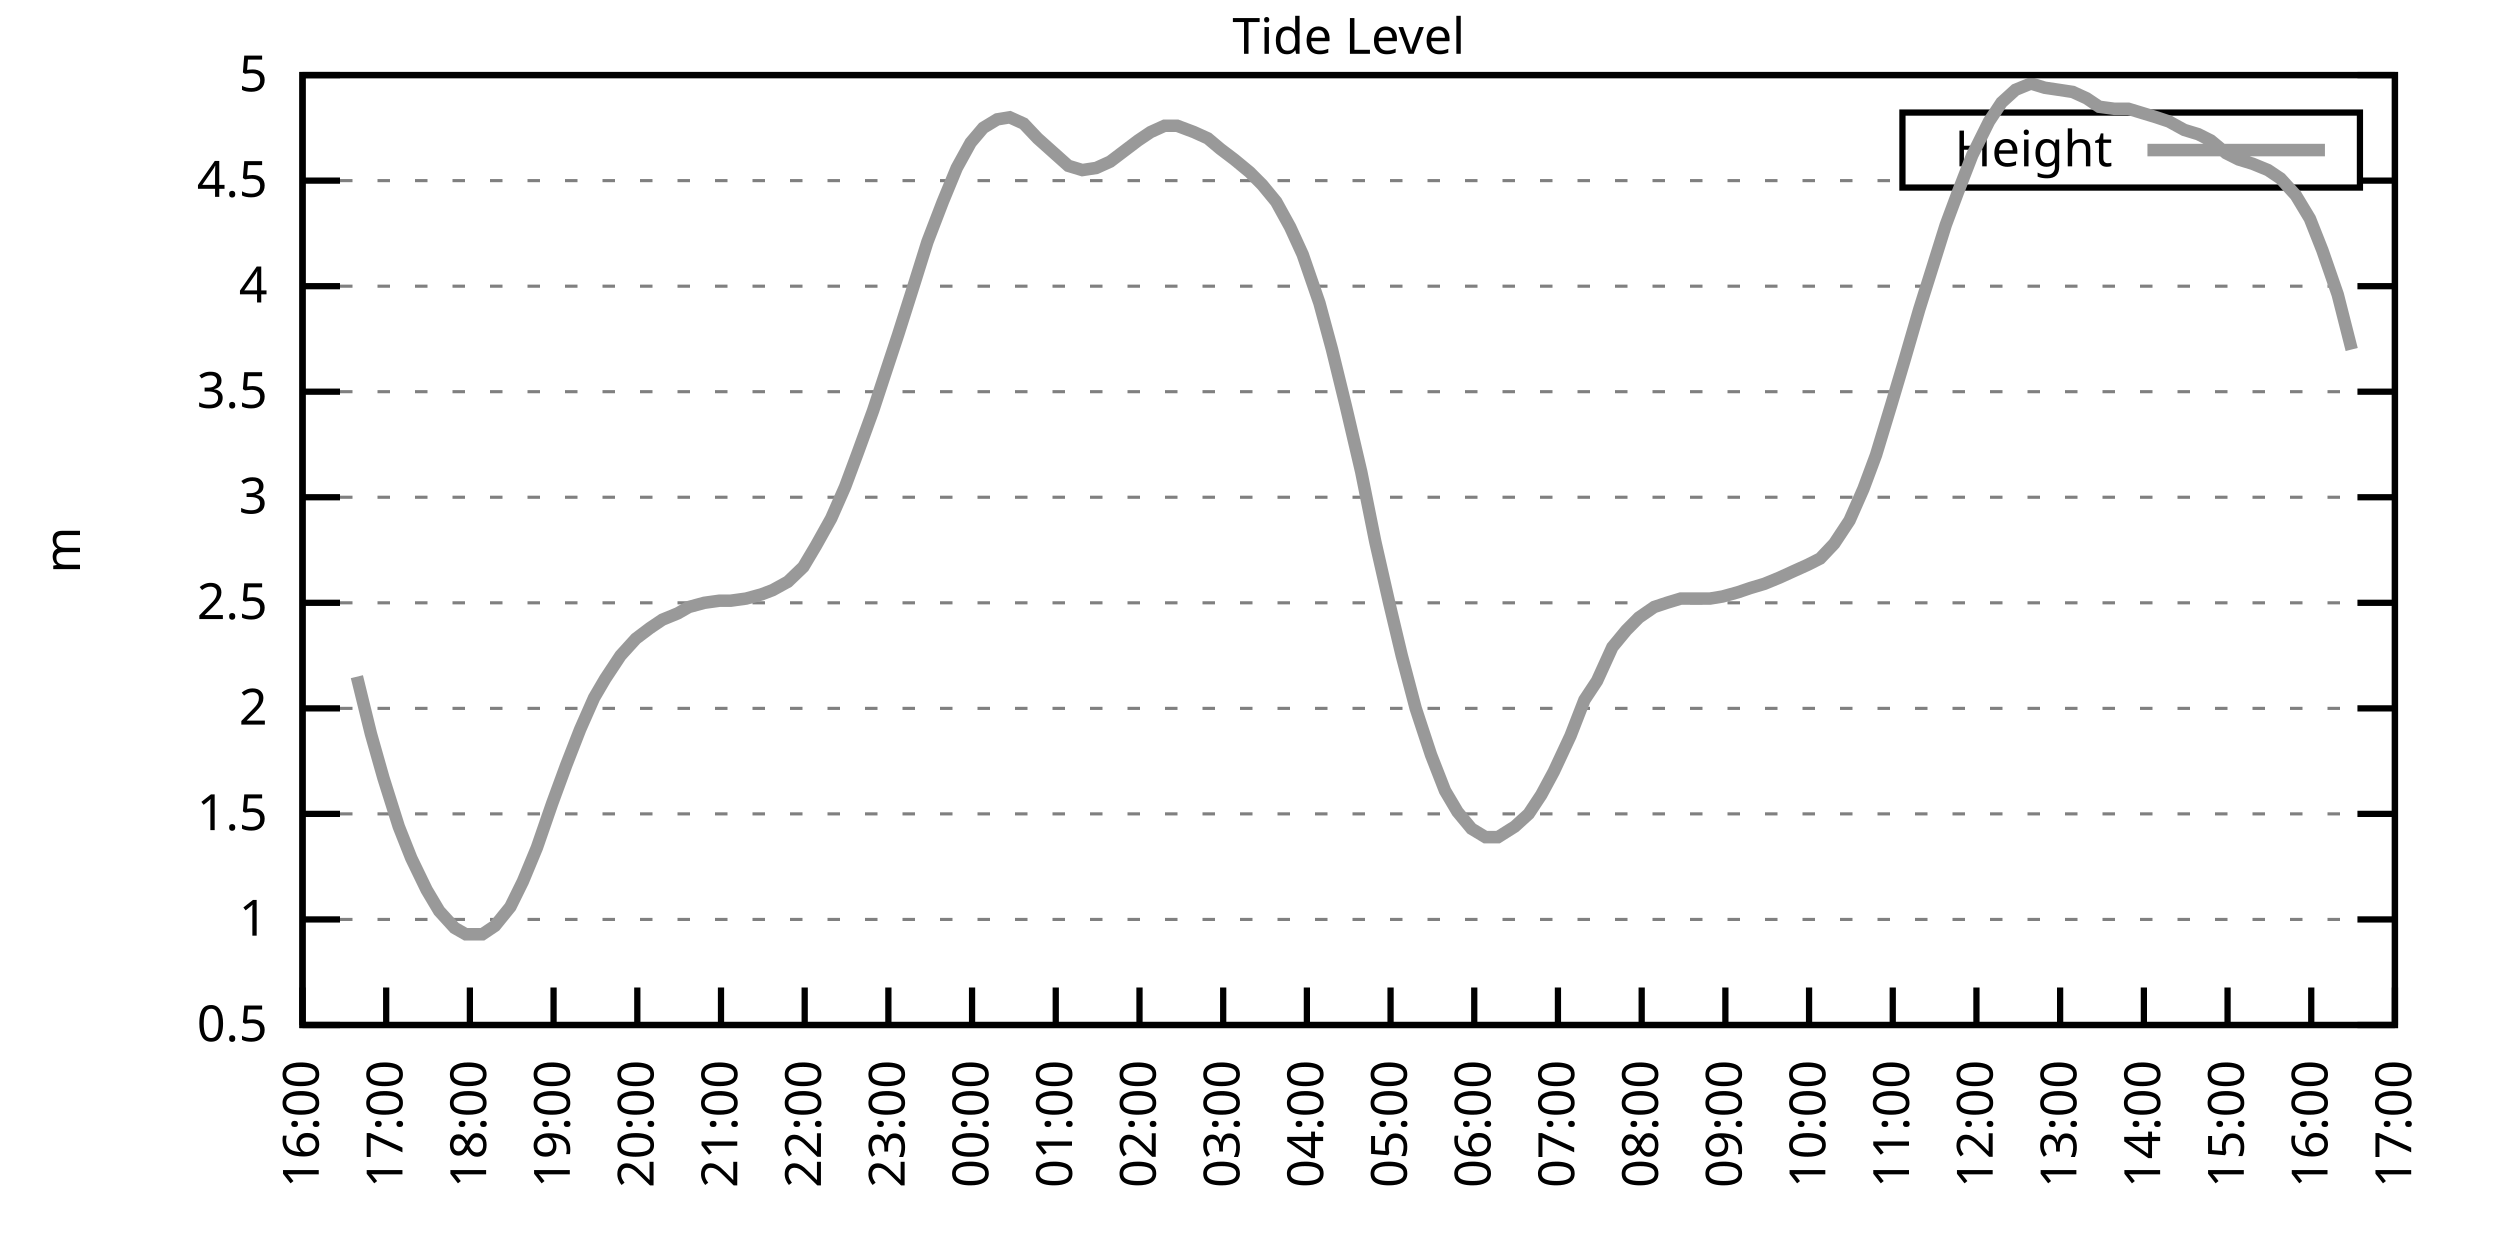
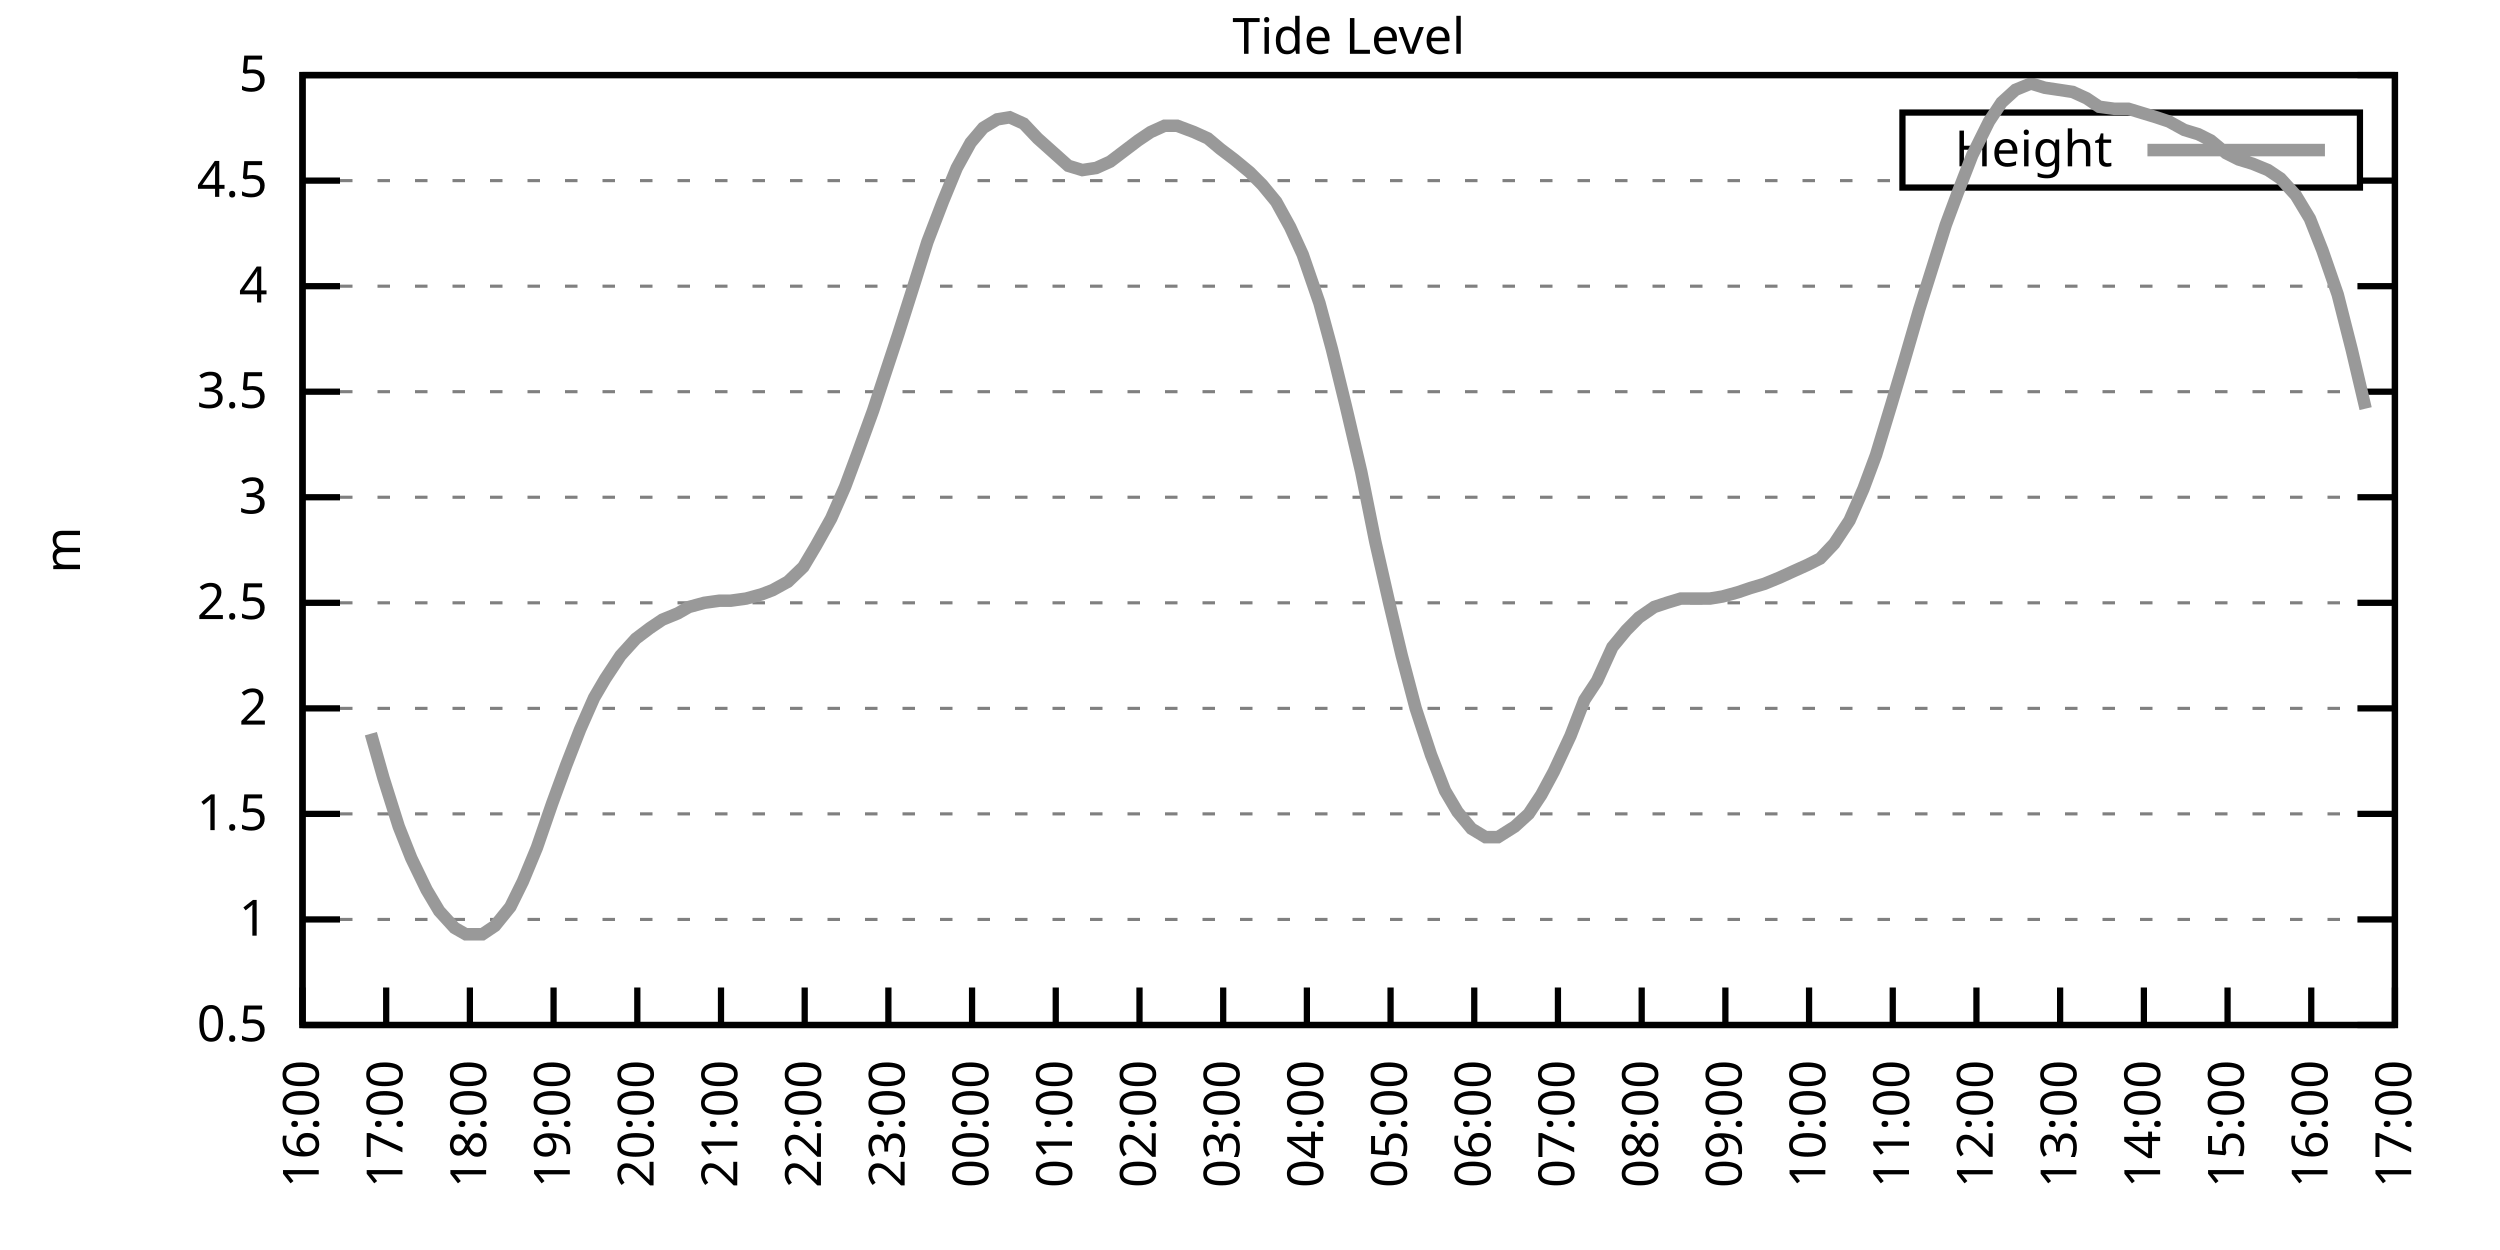
<svg xmlns="http://www.w3.org/2000/svg" xmlns:xlink="http://www.w3.org/1999/xlink" width="400" height="200" viewBox="0 0 400 200">
  <g id="gnuplot_canvas">
    <rect x="0" y="0" width="400" height="200" fill="none" />
    <defs>
      <circle id="gpDot" r="0.5" stroke-width="0.5" stroke="currentColor" />
      <path id="gpPt0" stroke-width="0.333" stroke="currentColor" d="M-1,0 h2 M0,-1 v2" />
      <path id="gpPt1" stroke-width="0.333" stroke="currentColor" d="M-1,-1 L1,1 M1,-1 L-1,1" />
      <path id="gpPt2" stroke-width="0.333" stroke="currentColor" d="M-1,0 L1,0 M0,-1 L0,1 M-1,-1 L1,1 M-1,1 L1,-1" />
      <rect id="gpPt3" stroke-width="0.333" stroke="currentColor" x="-1" y="-1" width="2" height="2" />
      <rect id="gpPt4" stroke-width="0.333" stroke="currentColor" fill="currentColor" x="-1" y="-1" width="2" height="2" />
      <circle id="gpPt5" stroke-width="0.333" stroke="currentColor" cx="0" cy="0" r="1" />
      <use xlink:href="#gpPt5" id="gpPt6" fill="currentColor" stroke="none" />
      <path id="gpPt7" stroke-width="0.333" stroke="currentColor" d="M0,-1.33 L-1.33,0.67 L1.33,0.67 z" />
      <use xlink:href="#gpPt7" id="gpPt8" fill="currentColor" stroke="none" />
      <use xlink:href="#gpPt7" id="gpPt9" stroke="currentColor" transform="rotate(180)" />
      <use xlink:href="#gpPt9" id="gpPt10" fill="currentColor" stroke="none" />
      <use xlink:href="#gpPt3" id="gpPt11" stroke="currentColor" transform="rotate(45)" />
      <use xlink:href="#gpPt11" id="gpPt12" fill="currentColor" stroke="none" />
      <path id="gpPt13" stroke-width="0.333" stroke="currentColor" d="M0,1.330 L1.265,0.411 L0.782,-1.067 L-0.782,-1.076 L-1.265,0.411 z" />
      <use xlink:href="#gpPt13" id="gpPt14" fill="currentColor" stroke="none" />
      <filter id="textbox" filterUnits="objectBoundingBox" x="0" y="0" height="1" width="1">
        <feFlood flood-color="white" flood-opacity="1" result="bgnd" />
        <feComposite in="SourceGraphic" in2="bgnd" operator="atop" />
      </filter>
      <filter id="greybox" filterUnits="objectBoundingBox" x="0" y="0" height="1" width="1">
        <feFlood flood-color="lightgrey" flood-opacity="1" result="grey" />
        <feComposite in="SourceGraphic" in2="grey" operator="atop" />
      </filter>
    </defs>
    <g fill="none" color="white" stroke="currentColor" stroke-width="1.00" stroke-linecap="butt" stroke-linejoin="miter">
</g>
    <g fill="none" color="black" stroke="currentColor" stroke-width="1.00" stroke-linecap="butt" stroke-linejoin="miter">
      <g stroke="none" shape-rendering="crispEdges">
        <polygon fill="rgb(255, 255, 255)" points="48.40,164.00 383.18,164.00 383.18,12.02 48.40,12.02 " />
      </g>
    </g>
    <g fill="none" color="black" stroke="currentColor" stroke-width="1.00" stroke-linecap="butt" stroke-linejoin="miter">
</g>
    <g fill="none" color="black" stroke="black" stroke-width="0.50" stroke-linecap="butt" stroke-linejoin="miter">
</g>
    <g fill="none" color="gray" stroke="currentColor" stroke-width="0.50" stroke-linecap="butt" stroke-linejoin="miter">
      <path stroke="gray" stroke-dasharray="2,4" class="gridline" d="M48.40,164.00 L383.19,164.00  " />
    </g>
    <g fill="none" color="gray" stroke="gray" stroke-width="1.00" stroke-linecap="butt" stroke-linejoin="miter">
</g>
    <g fill="none" color="black" stroke="currentColor" stroke-width="1.00" stroke-linecap="butt" stroke-linejoin="miter">
      <path stroke="black" d="M48.40,164.00 L54.40,164.00 M383.19,164.00 L377.19,164.00  " />
      <g transform="translate(42.80,166.60)" stroke="none" fill="black" font-family="Sans" font-size="8.00" text-anchor="end">
        <text>
          <tspan font-family="Sans"> 0.5</tspan>
        </text>
      </g>
    </g>
    <g fill="none" color="black" stroke="currentColor" stroke-width="1.00" stroke-linecap="butt" stroke-linejoin="miter">
</g>
    <g fill="none" color="black" stroke="black" stroke-width="0.50" stroke-linecap="butt" stroke-linejoin="miter">
</g>
    <g fill="none" color="gray" stroke="currentColor" stroke-width="0.50" stroke-linecap="butt" stroke-linejoin="miter">
      <path stroke="gray" stroke-dasharray="2,4" class="gridline" d="M48.40,147.11 L383.19,147.11  " />
    </g>
    <g fill="none" color="gray" stroke="gray" stroke-width="1.00" stroke-linecap="butt" stroke-linejoin="miter">
</g>
    <g fill="none" color="black" stroke="currentColor" stroke-width="1.00" stroke-linecap="butt" stroke-linejoin="miter">
      <path stroke="black" d="M48.40,147.11 L54.40,147.11 M383.19,147.11 L377.19,147.11  " />
      <g transform="translate(42.80,149.71)" stroke="none" fill="black" font-family="Sans" font-size="8.00" text-anchor="end">
        <text>
          <tspan font-family="Sans"> 1</tspan>
        </text>
      </g>
    </g>
    <g fill="none" color="black" stroke="currentColor" stroke-width="1.00" stroke-linecap="butt" stroke-linejoin="miter">
</g>
    <g fill="none" color="black" stroke="black" stroke-width="0.50" stroke-linecap="butt" stroke-linejoin="miter">
</g>
    <g fill="none" color="gray" stroke="currentColor" stroke-width="0.50" stroke-linecap="butt" stroke-linejoin="miter">
      <path stroke="gray" stroke-dasharray="2,4" class="gridline" d="M48.40,130.22 L383.19,130.22  " />
    </g>
    <g fill="none" color="gray" stroke="gray" stroke-width="1.00" stroke-linecap="butt" stroke-linejoin="miter">
</g>
    <g fill="none" color="black" stroke="currentColor" stroke-width="1.00" stroke-linecap="butt" stroke-linejoin="miter">
      <path stroke="black" d="M48.40,130.22 L54.40,130.22 M383.19,130.22 L377.19,130.22  " />
      <g transform="translate(42.80,132.82)" stroke="none" fill="black" font-family="Sans" font-size="8.00" text-anchor="end">
        <text>
          <tspan font-family="Sans"> 1.5</tspan>
        </text>
      </g>
    </g>
    <g fill="none" color="black" stroke="currentColor" stroke-width="1.00" stroke-linecap="butt" stroke-linejoin="miter">
</g>
    <g fill="none" color="black" stroke="black" stroke-width="0.50" stroke-linecap="butt" stroke-linejoin="miter">
</g>
    <g fill="none" color="gray" stroke="currentColor" stroke-width="0.50" stroke-linecap="butt" stroke-linejoin="miter">
      <path stroke="gray" stroke-dasharray="2,4" class="gridline" d="M48.40,113.34 L383.19,113.34  " />
    </g>
    <g fill="none" color="gray" stroke="gray" stroke-width="1.00" stroke-linecap="butt" stroke-linejoin="miter">
</g>
    <g fill="none" color="black" stroke="currentColor" stroke-width="1.00" stroke-linecap="butt" stroke-linejoin="miter">
      <path stroke="black" d="M48.40,113.34 L54.40,113.34 M383.19,113.34 L377.19,113.34  " />
      <g transform="translate(42.80,115.94)" stroke="none" fill="black" font-family="Sans" font-size="8.00" text-anchor="end">
        <text>
          <tspan font-family="Sans"> 2</tspan>
        </text>
      </g>
    </g>
    <g fill="none" color="black" stroke="currentColor" stroke-width="1.00" stroke-linecap="butt" stroke-linejoin="miter">
</g>
    <g fill="none" color="black" stroke="black" stroke-width="0.50" stroke-linecap="butt" stroke-linejoin="miter">
</g>
    <g fill="none" color="gray" stroke="currentColor" stroke-width="0.50" stroke-linecap="butt" stroke-linejoin="miter">
      <path stroke="gray" stroke-dasharray="2,4" class="gridline" d="M48.40,96.45 L383.19,96.45  " />
    </g>
    <g fill="none" color="gray" stroke="gray" stroke-width="1.00" stroke-linecap="butt" stroke-linejoin="miter">
</g>
    <g fill="none" color="black" stroke="currentColor" stroke-width="1.00" stroke-linecap="butt" stroke-linejoin="miter">
      <path stroke="black" d="M48.40,96.45 L54.40,96.45 M383.19,96.45 L377.19,96.45  " />
      <g transform="translate(42.80,99.05)" stroke="none" fill="black" font-family="Sans" font-size="8.00" text-anchor="end">
        <text>
          <tspan font-family="Sans"> 2.5</tspan>
        </text>
      </g>
    </g>
    <g fill="none" color="black" stroke="currentColor" stroke-width="1.00" stroke-linecap="butt" stroke-linejoin="miter">
</g>
    <g fill="none" color="black" stroke="black" stroke-width="0.50" stroke-linecap="butt" stroke-linejoin="miter">
</g>
    <g fill="none" color="gray" stroke="currentColor" stroke-width="0.50" stroke-linecap="butt" stroke-linejoin="miter">
      <path stroke="gray" stroke-dasharray="2,4" class="gridline" d="M48.40,79.56 L383.19,79.56  " />
    </g>
    <g fill="none" color="gray" stroke="gray" stroke-width="1.00" stroke-linecap="butt" stroke-linejoin="miter">
</g>
    <g fill="none" color="black" stroke="currentColor" stroke-width="1.00" stroke-linecap="butt" stroke-linejoin="miter">
      <path stroke="black" d="M48.40,79.56 L54.40,79.56 M383.19,79.56 L377.19,79.56  " />
      <g transform="translate(42.80,82.16)" stroke="none" fill="black" font-family="Sans" font-size="8.00" text-anchor="end">
        <text>
          <tspan font-family="Sans"> 3</tspan>
        </text>
      </g>
    </g>
    <g fill="none" color="black" stroke="currentColor" stroke-width="1.00" stroke-linecap="butt" stroke-linejoin="miter">
</g>
    <g fill="none" color="black" stroke="black" stroke-width="0.50" stroke-linecap="butt" stroke-linejoin="miter">
</g>
    <g fill="none" color="gray" stroke="currentColor" stroke-width="0.50" stroke-linecap="butt" stroke-linejoin="miter">
      <path stroke="gray" stroke-dasharray="2,4" class="gridline" d="M48.40,62.67 L383.19,62.67  " />
    </g>
    <g fill="none" color="gray" stroke="gray" stroke-width="1.00" stroke-linecap="butt" stroke-linejoin="miter">
</g>
    <g fill="none" color="black" stroke="currentColor" stroke-width="1.00" stroke-linecap="butt" stroke-linejoin="miter">
      <path stroke="black" d="M48.40,62.67 L54.40,62.67 M383.19,62.67 L377.19,62.67  " />
      <g transform="translate(42.80,65.27)" stroke="none" fill="black" font-family="Sans" font-size="8.00" text-anchor="end">
        <text>
          <tspan font-family="Sans"> 3.5</tspan>
        </text>
      </g>
    </g>
    <g fill="none" color="black" stroke="currentColor" stroke-width="1.00" stroke-linecap="butt" stroke-linejoin="miter">
</g>
    <g fill="none" color="black" stroke="black" stroke-width="0.50" stroke-linecap="butt" stroke-linejoin="miter">
</g>
    <g fill="none" color="gray" stroke="currentColor" stroke-width="0.50" stroke-linecap="butt" stroke-linejoin="miter">
      <path stroke="gray" stroke-dasharray="2,4" class="gridline" d="M48.40,45.79 L383.19,45.79  " />
    </g>
    <g fill="none" color="gray" stroke="gray" stroke-width="1.00" stroke-linecap="butt" stroke-linejoin="miter">
</g>
    <g fill="none" color="black" stroke="currentColor" stroke-width="1.00" stroke-linecap="butt" stroke-linejoin="miter">
      <path stroke="black" d="M48.40,45.79 L54.40,45.79 M383.19,45.79 L377.19,45.79  " />
      <g transform="translate(42.80,48.39)" stroke="none" fill="black" font-family="Sans" font-size="8.00" text-anchor="end">
        <text>
          <tspan font-family="Sans"> 4</tspan>
        </text>
      </g>
    </g>
    <g fill="none" color="black" stroke="currentColor" stroke-width="1.00" stroke-linecap="butt" stroke-linejoin="miter">
</g>
    <g fill="none" color="black" stroke="black" stroke-width="0.50" stroke-linecap="butt" stroke-linejoin="miter">
</g>
    <g fill="none" color="gray" stroke="currentColor" stroke-width="0.50" stroke-linecap="butt" stroke-linejoin="miter">
      <path stroke="gray" stroke-dasharray="2,4" class="gridline" d="M48.40,28.90 L304.39,28.90 M377.59,28.90 L383.19,28.90  " />
    </g>
    <g fill="none" color="gray" stroke="gray" stroke-width="1.00" stroke-linecap="butt" stroke-linejoin="miter">
</g>
    <g fill="none" color="black" stroke="currentColor" stroke-width="1.00" stroke-linecap="butt" stroke-linejoin="miter">
      <path stroke="black" d="M48.40,28.90 L54.40,28.90 M383.19,28.90 L377.19,28.90  " />
      <g transform="translate(42.80,31.50)" stroke="none" fill="black" font-family="Sans" font-size="8.00" text-anchor="end">
        <text>
          <tspan font-family="Sans"> 4.5</tspan>
        </text>
      </g>
    </g>
    <g fill="none" color="black" stroke="currentColor" stroke-width="1.00" stroke-linecap="butt" stroke-linejoin="miter">
</g>
    <g fill="none" color="black" stroke="black" stroke-width="0.50" stroke-linecap="butt" stroke-linejoin="miter">
</g>
    <g fill="none" color="gray" stroke="currentColor" stroke-width="0.50" stroke-linecap="butt" stroke-linejoin="miter">
      <path stroke="gray" stroke-dasharray="2,4" class="gridline" d="M48.40,12.01 L383.19,12.01  " />
    </g>
    <g fill="none" color="gray" stroke="gray" stroke-width="1.00" stroke-linecap="butt" stroke-linejoin="miter">
</g>
    <g fill="none" color="black" stroke="currentColor" stroke-width="1.00" stroke-linecap="butt" stroke-linejoin="miter">
      <path stroke="black" d="M48.40,12.01 L54.40,12.01 M383.19,12.01 L377.19,12.01  " />
      <g transform="translate(42.80,14.61)" stroke="none" fill="black" font-family="Sans" font-size="8.00" text-anchor="end">
        <text>
          <tspan font-family="Sans"> 5</tspan>
        </text>
      </g>
    </g>
    <g fill="none" color="black" stroke="currentColor" stroke-width="1.00" stroke-linecap="butt" stroke-linejoin="miter">
      <path stroke="black" d="M48.40,164.00 L48.40,158.00  " />
      <g transform="translate(51.00,169.60) rotate(270.00)" stroke="none" fill="black" font-family="Sans" font-size="8.00" text-anchor="end">
        <text>
          <tspan font-family="Sans">16:00</tspan>
        </text>
      </g>
    </g>
    <g fill="none" color="black" stroke="currentColor" stroke-width="1.00" stroke-linecap="butt" stroke-linejoin="miter">
      <path stroke="black" d="M61.79,164.00 L61.79,158.00  " />
      <g transform="translate(64.39,169.60) rotate(270.00)" stroke="none" fill="black" font-family="Sans" font-size="8.00" text-anchor="end">
        <text>
          <tspan font-family="Sans">17:00</tspan>
        </text>
      </g>
    </g>
    <g fill="none" color="black" stroke="currentColor" stroke-width="1.00" stroke-linecap="butt" stroke-linejoin="miter">
      <path stroke="black" d="M75.18,164.00 L75.18,158.00  " />
      <g transform="translate(77.78,169.60) rotate(270.00)" stroke="none" fill="black" font-family="Sans" font-size="8.00" text-anchor="end">
        <text>
          <tspan font-family="Sans">18:00</tspan>
        </text>
      </g>
    </g>
    <g fill="none" color="black" stroke="currentColor" stroke-width="1.00" stroke-linecap="butt" stroke-linejoin="miter">
      <path stroke="black" d="M88.57,164.00 L88.57,158.00  " />
      <g transform="translate(91.17,169.60) rotate(270.00)" stroke="none" fill="black" font-family="Sans" font-size="8.00" text-anchor="end">
        <text>
          <tspan font-family="Sans">19:00</tspan>
        </text>
      </g>
    </g>
    <g fill="none" color="black" stroke="currentColor" stroke-width="1.00" stroke-linecap="butt" stroke-linejoin="miter">
      <path stroke="black" d="M101.97,164.00 L101.97,158.00  " />
      <g transform="translate(104.57,169.60) rotate(270.00)" stroke="none" fill="black" font-family="Sans" font-size="8.00" text-anchor="end">
        <text>
          <tspan font-family="Sans">20:00</tspan>
        </text>
      </g>
    </g>
    <g fill="none" color="black" stroke="currentColor" stroke-width="1.00" stroke-linecap="butt" stroke-linejoin="miter">
      <path stroke="black" d="M115.36,164.00 L115.36,158.00  " />
      <g transform="translate(117.96,169.60) rotate(270.00)" stroke="none" fill="black" font-family="Sans" font-size="8.00" text-anchor="end">
        <text>
          <tspan font-family="Sans">21:00</tspan>
        </text>
      </g>
    </g>
    <g fill="none" color="black" stroke="currentColor" stroke-width="1.00" stroke-linecap="butt" stroke-linejoin="miter">
      <path stroke="black" d="M128.75,164.00 L128.75,158.00  " />
      <g transform="translate(131.35,169.60) rotate(270.00)" stroke="none" fill="black" font-family="Sans" font-size="8.00" text-anchor="end">
        <text>
          <tspan font-family="Sans">22:00</tspan>
        </text>
      </g>
    </g>
    <g fill="none" color="black" stroke="currentColor" stroke-width="1.00" stroke-linecap="butt" stroke-linejoin="miter">
      <path stroke="black" d="M142.14,164.00 L142.14,158.00  " />
      <g transform="translate(144.74,169.60) rotate(270.00)" stroke="none" fill="black" font-family="Sans" font-size="8.00" text-anchor="end">
        <text>
          <tspan font-family="Sans">23:00</tspan>
        </text>
      </g>
    </g>
    <g fill="none" color="black" stroke="currentColor" stroke-width="1.00" stroke-linecap="butt" stroke-linejoin="miter">
      <path stroke="black" d="M155.53,164.00 L155.53,158.00  " />
      <g transform="translate(158.13,169.60) rotate(270.00)" stroke="none" fill="black" font-family="Sans" font-size="8.00" text-anchor="end">
        <text>
          <tspan font-family="Sans">00:00</tspan>
        </text>
      </g>
    </g>
    <g fill="none" color="black" stroke="currentColor" stroke-width="1.00" stroke-linecap="butt" stroke-linejoin="miter">
      <path stroke="black" d="M168.92,164.00 L168.92,158.00  " />
      <g transform="translate(171.52,169.60) rotate(270.00)" stroke="none" fill="black" font-family="Sans" font-size="8.00" text-anchor="end">
        <text>
          <tspan font-family="Sans">01:00</tspan>
        </text>
      </g>
    </g>
    <g fill="none" color="black" stroke="currentColor" stroke-width="1.00" stroke-linecap="butt" stroke-linejoin="miter">
      <path stroke="black" d="M182.32,164.00 L182.32,158.00  " />
      <g transform="translate(184.92,169.60) rotate(270.00)" stroke="none" fill="black" font-family="Sans" font-size="8.00" text-anchor="end">
        <text>
          <tspan font-family="Sans">02:00</tspan>
        </text>
      </g>
    </g>
    <g fill="none" color="black" stroke="currentColor" stroke-width="1.00" stroke-linecap="butt" stroke-linejoin="miter">
      <path stroke="black" d="M195.71,164.00 L195.71,158.00  " />
      <g transform="translate(198.31,169.60) rotate(270.00)" stroke="none" fill="black" font-family="Sans" font-size="8.00" text-anchor="end">
        <text>
          <tspan font-family="Sans">03:00</tspan>
        </text>
      </g>
    </g>
    <g fill="none" color="black" stroke="currentColor" stroke-width="1.00" stroke-linecap="butt" stroke-linejoin="miter">
      <path stroke="black" d="M209.10,164.00 L209.10,158.00  " />
      <g transform="translate(211.70,169.60) rotate(270.00)" stroke="none" fill="black" font-family="Sans" font-size="8.00" text-anchor="end">
        <text>
          <tspan font-family="Sans">04:00</tspan>
        </text>
      </g>
    </g>
    <g fill="none" color="black" stroke="currentColor" stroke-width="1.00" stroke-linecap="butt" stroke-linejoin="miter">
      <path stroke="black" d="M222.49,164.00 L222.49,158.00  " />
      <g transform="translate(225.09,169.60) rotate(270.00)" stroke="none" fill="black" font-family="Sans" font-size="8.00" text-anchor="end">
        <text>
          <tspan font-family="Sans">05:00</tspan>
        </text>
      </g>
    </g>
    <g fill="none" color="black" stroke="currentColor" stroke-width="1.00" stroke-linecap="butt" stroke-linejoin="miter">
      <path stroke="black" d="M235.88,164.00 L235.88,158.00  " />
      <g transform="translate(238.48,169.60) rotate(270.00)" stroke="none" fill="black" font-family="Sans" font-size="8.00" text-anchor="end">
        <text>
          <tspan font-family="Sans">06:00</tspan>
        </text>
      </g>
    </g>
    <g fill="none" color="black" stroke="currentColor" stroke-width="1.00" stroke-linecap="butt" stroke-linejoin="miter">
      <path stroke="black" d="M249.27,164.00 L249.27,158.00  " />
      <g transform="translate(251.87,169.60) rotate(270.00)" stroke="none" fill="black" font-family="Sans" font-size="8.00" text-anchor="end">
        <text>
          <tspan font-family="Sans">07:00</tspan>
        </text>
      </g>
    </g>
    <g fill="none" color="black" stroke="currentColor" stroke-width="1.00" stroke-linecap="butt" stroke-linejoin="miter">
      <path stroke="black" d="M262.67,164.00 L262.67,158.00  " />
      <g transform="translate(265.27,169.60) rotate(270.00)" stroke="none" fill="black" font-family="Sans" font-size="8.00" text-anchor="end">
        <text>
          <tspan font-family="Sans">08:00</tspan>
        </text>
      </g>
    </g>
    <g fill="none" color="black" stroke="currentColor" stroke-width="1.00" stroke-linecap="butt" stroke-linejoin="miter">
      <path stroke="black" d="M276.06,164.00 L276.06,158.00  " />
      <g transform="translate(278.66,169.60) rotate(270.00)" stroke="none" fill="black" font-family="Sans" font-size="8.00" text-anchor="end">
        <text>
          <tspan font-family="Sans">09:00</tspan>
        </text>
      </g>
    </g>
    <g fill="none" color="black" stroke="currentColor" stroke-width="1.00" stroke-linecap="butt" stroke-linejoin="miter">
      <path stroke="black" d="M289.45,164.00 L289.45,158.00  " />
      <g transform="translate(292.05,169.60) rotate(270.00)" stroke="none" fill="black" font-family="Sans" font-size="8.00" text-anchor="end">
        <text>
          <tspan font-family="Sans">10:00</tspan>
        </text>
      </g>
    </g>
    <g fill="none" color="black" stroke="currentColor" stroke-width="1.00" stroke-linecap="butt" stroke-linejoin="miter">
      <path stroke="black" d="M302.84,164.00 L302.84,158.00  " />
      <g transform="translate(305.44,169.60) rotate(270.00)" stroke="none" fill="black" font-family="Sans" font-size="8.00" text-anchor="end">
        <text>
          <tspan font-family="Sans">11:00</tspan>
        </text>
      </g>
    </g>
    <g fill="none" color="black" stroke="currentColor" stroke-width="1.00" stroke-linecap="butt" stroke-linejoin="miter">
      <path stroke="black" d="M316.23,164.00 L316.23,158.00  " />
      <g transform="translate(318.83,169.60) rotate(270.00)" stroke="none" fill="black" font-family="Sans" font-size="8.00" text-anchor="end">
        <text>
          <tspan font-family="Sans">12:00</tspan>
        </text>
      </g>
    </g>
    <g fill="none" color="black" stroke="currentColor" stroke-width="1.00" stroke-linecap="butt" stroke-linejoin="miter">
      <path stroke="black" d="M329.62,164.00 L329.62,158.00  " />
      <g transform="translate(332.22,169.60) rotate(270.00)" stroke="none" fill="black" font-family="Sans" font-size="8.00" text-anchor="end">
        <text>
          <tspan font-family="Sans">13:00</tspan>
        </text>
      </g>
    </g>
    <g fill="none" color="black" stroke="currentColor" stroke-width="1.00" stroke-linecap="butt" stroke-linejoin="miter">
      <path stroke="black" d="M343.02,164.00 L343.02,158.00  " />
      <g transform="translate(345.62,169.60) rotate(270.00)" stroke="none" fill="black" font-family="Sans" font-size="8.00" text-anchor="end">
        <text>
          <tspan font-family="Sans">14:00</tspan>
        </text>
      </g>
    </g>
    <g fill="none" color="black" stroke="currentColor" stroke-width="1.00" stroke-linecap="butt" stroke-linejoin="miter">
      <path stroke="black" d="M356.41,164.00 L356.41,158.00  " />
      <g transform="translate(359.01,169.60) rotate(270.00)" stroke="none" fill="black" font-family="Sans" font-size="8.00" text-anchor="end">
        <text>
          <tspan font-family="Sans">15:00</tspan>
        </text>
      </g>
    </g>
    <g fill="none" color="black" stroke="currentColor" stroke-width="1.00" stroke-linecap="butt" stroke-linejoin="miter">
      <path stroke="black" d="M369.80,164.00 L369.80,158.00  " />
      <g transform="translate(372.40,169.60) rotate(270.00)" stroke="none" fill="black" font-family="Sans" font-size="8.00" text-anchor="end">
        <text>
          <tspan font-family="Sans">16:00</tspan>
        </text>
      </g>
    </g>
    <g fill="none" color="black" stroke="currentColor" stroke-width="1.00" stroke-linecap="butt" stroke-linejoin="miter">
      <path stroke="black" d="M383.19,164.00 L383.19,158.00  " />
      <g transform="translate(385.79,169.60) rotate(270.00)" stroke="none" fill="black" font-family="Sans" font-size="8.00" text-anchor="end">
        <text>
          <tspan font-family="Sans">17:00</tspan>
        </text>
      </g>
    </g>
    <g fill="none" color="black" stroke="currentColor" stroke-width="1.00" stroke-linecap="butt" stroke-linejoin="miter">
</g>
    <g fill="none" color="black" stroke="currentColor" stroke-width="1.00" stroke-linecap="butt" stroke-linejoin="miter">
      <path stroke="black" d="M48.40,12.01 L48.40,164.00 L383.19,164.00 L383.19,12.01 L48.40,12.01 Z  " />
    </g>
    <g fill="none" color="black" stroke="currentColor" stroke-width="1.00" stroke-linecap="butt" stroke-linejoin="miter">
</g>
    <g fill="none" color="black" stroke="currentColor" stroke-width="1.00" stroke-linecap="butt" stroke-linejoin="miter">
      <path stroke="black" d="M304.39,30.01 L304.39,18.01 L377.59,18.01 L377.59,30.01 L304.39,30.01 Z  " />
    </g>
    <g id="Tide_level_plot_1">
      <g fill="none" color="white" stroke="black" stroke-width="2.00" stroke-linecap="butt" stroke-linejoin="miter">
</g>
      <g fill="none" color="black" stroke="currentColor" stroke-width="2.00" stroke-linecap="butt" stroke-linejoin="miter">
        <g transform="translate(337.99,26.61)" stroke="none" fill="black" font-family="Sans" font-size="8.00" text-anchor="end">
          <text>
            <tspan font-family="Sans">Height</tspan>
          </text>
        </g>
      </g>
      <g fill="none" color="black" stroke="currentColor" stroke-width="2.00" stroke-linecap="butt" stroke-linejoin="miter">
-         <path stroke="rgb(153, 153, 153)" d="M343.59,24.01 L371.99,24.01 M57.10,108.27 L59.34,117.39 L61.35,124.48 L63.80,132.25 L65.81,137.32 L68.26,142.38   L70.27,145.76 L72.73,148.46 L74.51,149.48 L77.19,149.48 L79.20,148.13 L81.66,145.09 L83.66,141.03 L85.90,135.63   L88.35,128.54 L90.58,122.46 L92.82,116.71 L95.05,111.65 L96.83,108.61 L99.29,104.89 L101.74,102.19 L103.98,100.50   L105.98,99.15 L108.44,98.14 L110.22,97.12 L112.68,96.45 L115.13,96.11 L116.92,96.11 L119.38,95.77 L121.83,95.10   L123.62,94.42 L126.07,93.07 L128.53,90.71 L130.54,87.33 L132.99,82.94 L135.22,77.87 L137.23,72.47 L139.69,65.71   L141.69,59.63 L143.70,53.55 L146.38,45.11 L148.39,38.69 L150.85,32.28 L153.08,26.87 L155.31,22.82 L157.32,20.45   L159.55,19.10 L161.56,18.77 L163.79,19.78 L166.02,22.14 L170.93,26.53 L173.17,27.21 L175.40,26.87 L177.63,25.86   L179.86,24.17 L182.09,22.48 L184.10,21.13 L186.33,20.12 L188.34,20.12 L191.02,21.13 L193.25,22.14 L195.26,23.83   L197.49,25.52 L199.95,27.55 L201.96,29.57 L204.19,32.28 L206.42,36.33 L208.43,40.72 L211.11,48.49 L213.12,55.92   L215.35,65.04 L217.80,75.51 L220.04,86.65 L222.27,96.45 L224.28,104.89 L226.51,113.34 L228.96,120.77 L231.20,126.51   L233.20,129.89 L235.44,132.59 L237.67,133.94 L239.68,133.94 L242.36,132.25 L244.59,130.22 L246.60,127.18 L248.60,123.47   L251.28,117.73 L253.51,111.99 L255.52,108.95 L257.98,103.54 L260.21,100.84 L262.22,98.81 L264.67,97.12 L266.68,96.45   L268.92,95.77 L271.37,95.77 L273.60,95.77 L275.61,95.44 L278.07,94.76 L280.07,94.08 L282.31,93.41 L284.76,92.40   L286.99,91.38 L289.23,90.37 L291.23,89.36 L293.47,86.99 L295.92,83.28 L298.15,78.21 L300.16,72.81 L302.62,64.70   L304.63,57.94 L307.08,49.50 L309.31,42.41 L311.32,35.99 L313.33,30.59 L315.56,24.84 L318.24,19.44 L320.25,16.40   L322.48,14.37 L324.94,13.36 L327.17,14.04 L329.40,14.37 L331.63,14.71 L333.86,15.73 L335.87,17.08 L338.33,17.41   L340.56,17.41 L342.79,18.09 L345.02,18.77 L347.03,19.44 L349.49,20.79 L351.72,21.47 L353.73,22.48 L356.18,24.51   L358.19,25.52 L360.42,26.20 L362.88,27.21 L364.89,28.56 L367.34,31.26 L369.58,34.98 L371.58,40.04 L374.04,47.14   L376.27,55.92  " />
+         <path stroke="rgb(153, 153, 153)" d="M343.59,24.01 L371.99,24.01 M59.34,117.39 L61.35,124.48 L63.80,132.25 L65.81,137.32 L68.26,142.38 L70.27,145.76   L72.73,148.46 L74.51,149.48 L77.19,149.48 L79.20,148.13 L81.66,145.09 L83.66,141.03 L85.90,135.63 L88.35,128.54   L90.58,122.46 L92.82,116.71 L95.05,111.65 L96.83,108.61 L99.29,104.89 L101.74,102.19 L103.98,100.50 L105.98,99.15   L108.44,98.14 L110.22,97.12 L112.68,96.45 L115.13,96.11 L116.92,96.11 L119.38,95.77 L121.83,95.10 L123.62,94.42   L126.07,93.07 L128.53,90.71 L130.54,87.33 L132.99,82.94 L135.22,77.87 L137.23,72.47 L139.69,65.71 L141.69,59.63   L143.70,53.55 L146.38,45.11 L148.39,38.69 L150.85,32.28 L153.08,26.87 L155.31,22.82 L157.32,20.45 L159.55,19.10   L161.56,18.77 L163.79,19.78 L166.02,22.14 L170.93,26.53 L173.17,27.21 L175.40,26.87 L177.63,25.86 L179.86,24.17   L182.09,22.48 L184.10,21.13 L186.33,20.12 L188.34,20.12 L191.02,21.13 L193.25,22.14 L195.26,23.83 L197.49,25.52   L199.95,27.55 L201.96,29.57 L204.19,32.28 L206.42,36.33 L208.43,40.72 L211.11,48.49 L213.12,55.92 L215.35,65.04   L217.80,75.51 L220.04,86.65 L222.27,96.45 L224.28,104.89 L226.51,113.34 L228.96,120.77 L231.20,126.51 L233.20,129.89   L235.44,132.59 L237.67,133.94 L239.68,133.94 L242.36,132.25 L244.59,130.22 L246.60,127.18 L248.60,123.47 L251.28,117.73   L253.51,111.99 L255.52,108.95 L257.98,103.54 L260.21,100.84 L262.22,98.81 L264.67,97.12 L266.68,96.45 L268.92,95.77   L271.37,95.77 L273.60,95.77 L275.61,95.44 L278.07,94.76 L280.07,94.08 L282.31,93.41 L284.76,92.40 L286.99,91.38   L289.23,90.37 L291.23,89.36 L293.47,86.99 L295.92,83.28 L298.15,78.21 L300.16,72.81 L302.62,64.70 L304.63,57.94   L307.08,49.50 L309.31,42.41 L311.32,35.99 L313.33,30.59 L315.56,24.84 L318.24,19.44 L320.25,16.40 L322.48,14.37   L324.94,13.36 L327.17,14.04 L329.40,14.37 L331.63,14.71 L333.86,15.73 L335.87,17.08 L338.33,17.41 L340.56,17.41   L342.79,18.09 L345.02,18.77 L347.03,19.44 L349.49,20.79 L351.72,21.47 L353.73,22.48 L356.18,24.51 L358.19,25.52   L360.42,26.20 L362.88,27.21 L364.89,28.56 L367.34,31.26 L369.58,34.98 L371.58,40.04 L374.04,47.14 L376.27,55.92   L378.50,65.38  " />
      </g>
    </g>
    <g fill="none" color="black" stroke="currentColor" stroke-width="2.00" stroke-linecap="butt" stroke-linejoin="miter">
</g>
    <g fill="none" color="black" stroke="black" stroke-width="1.00" stroke-linecap="butt" stroke-linejoin="miter">
</g>
    <g fill="none" color="black" stroke="currentColor" stroke-width="1.00" stroke-linecap="butt" stroke-linejoin="miter">
      <path stroke="black" d="M48.40,12.01 L48.40,164.00 L383.19,164.00 L383.19,12.01 L48.40,12.01 Z  " />
      <g transform="translate(12.80,88.01) rotate(270.00)" stroke="none" fill="black" font-family="Sans" font-size="8.00" text-anchor="middle">
        <text>
          <tspan font-family="Sans">m</tspan>
        </text>
      </g>
    </g>
    <g fill="none" color="black" stroke="currentColor" stroke-width="1.00" stroke-linecap="butt" stroke-linejoin="miter">
</g>
    <g fill="none" color="black" stroke="currentColor" stroke-width="1.00" stroke-linecap="butt" stroke-linejoin="miter">
      <g transform="translate(215.79,8.61)" stroke="none" fill="black" font-family="Sans" font-size="8.00" text-anchor="middle">
        <text>
          <tspan font-family="Sans">Tide Level</tspan>
        </text>
      </g>
    </g>
    <g fill="none" color="black" stroke="currentColor" stroke-width="1.00" stroke-linecap="butt" stroke-linejoin="miter">
</g>
  </g>
</svg>
